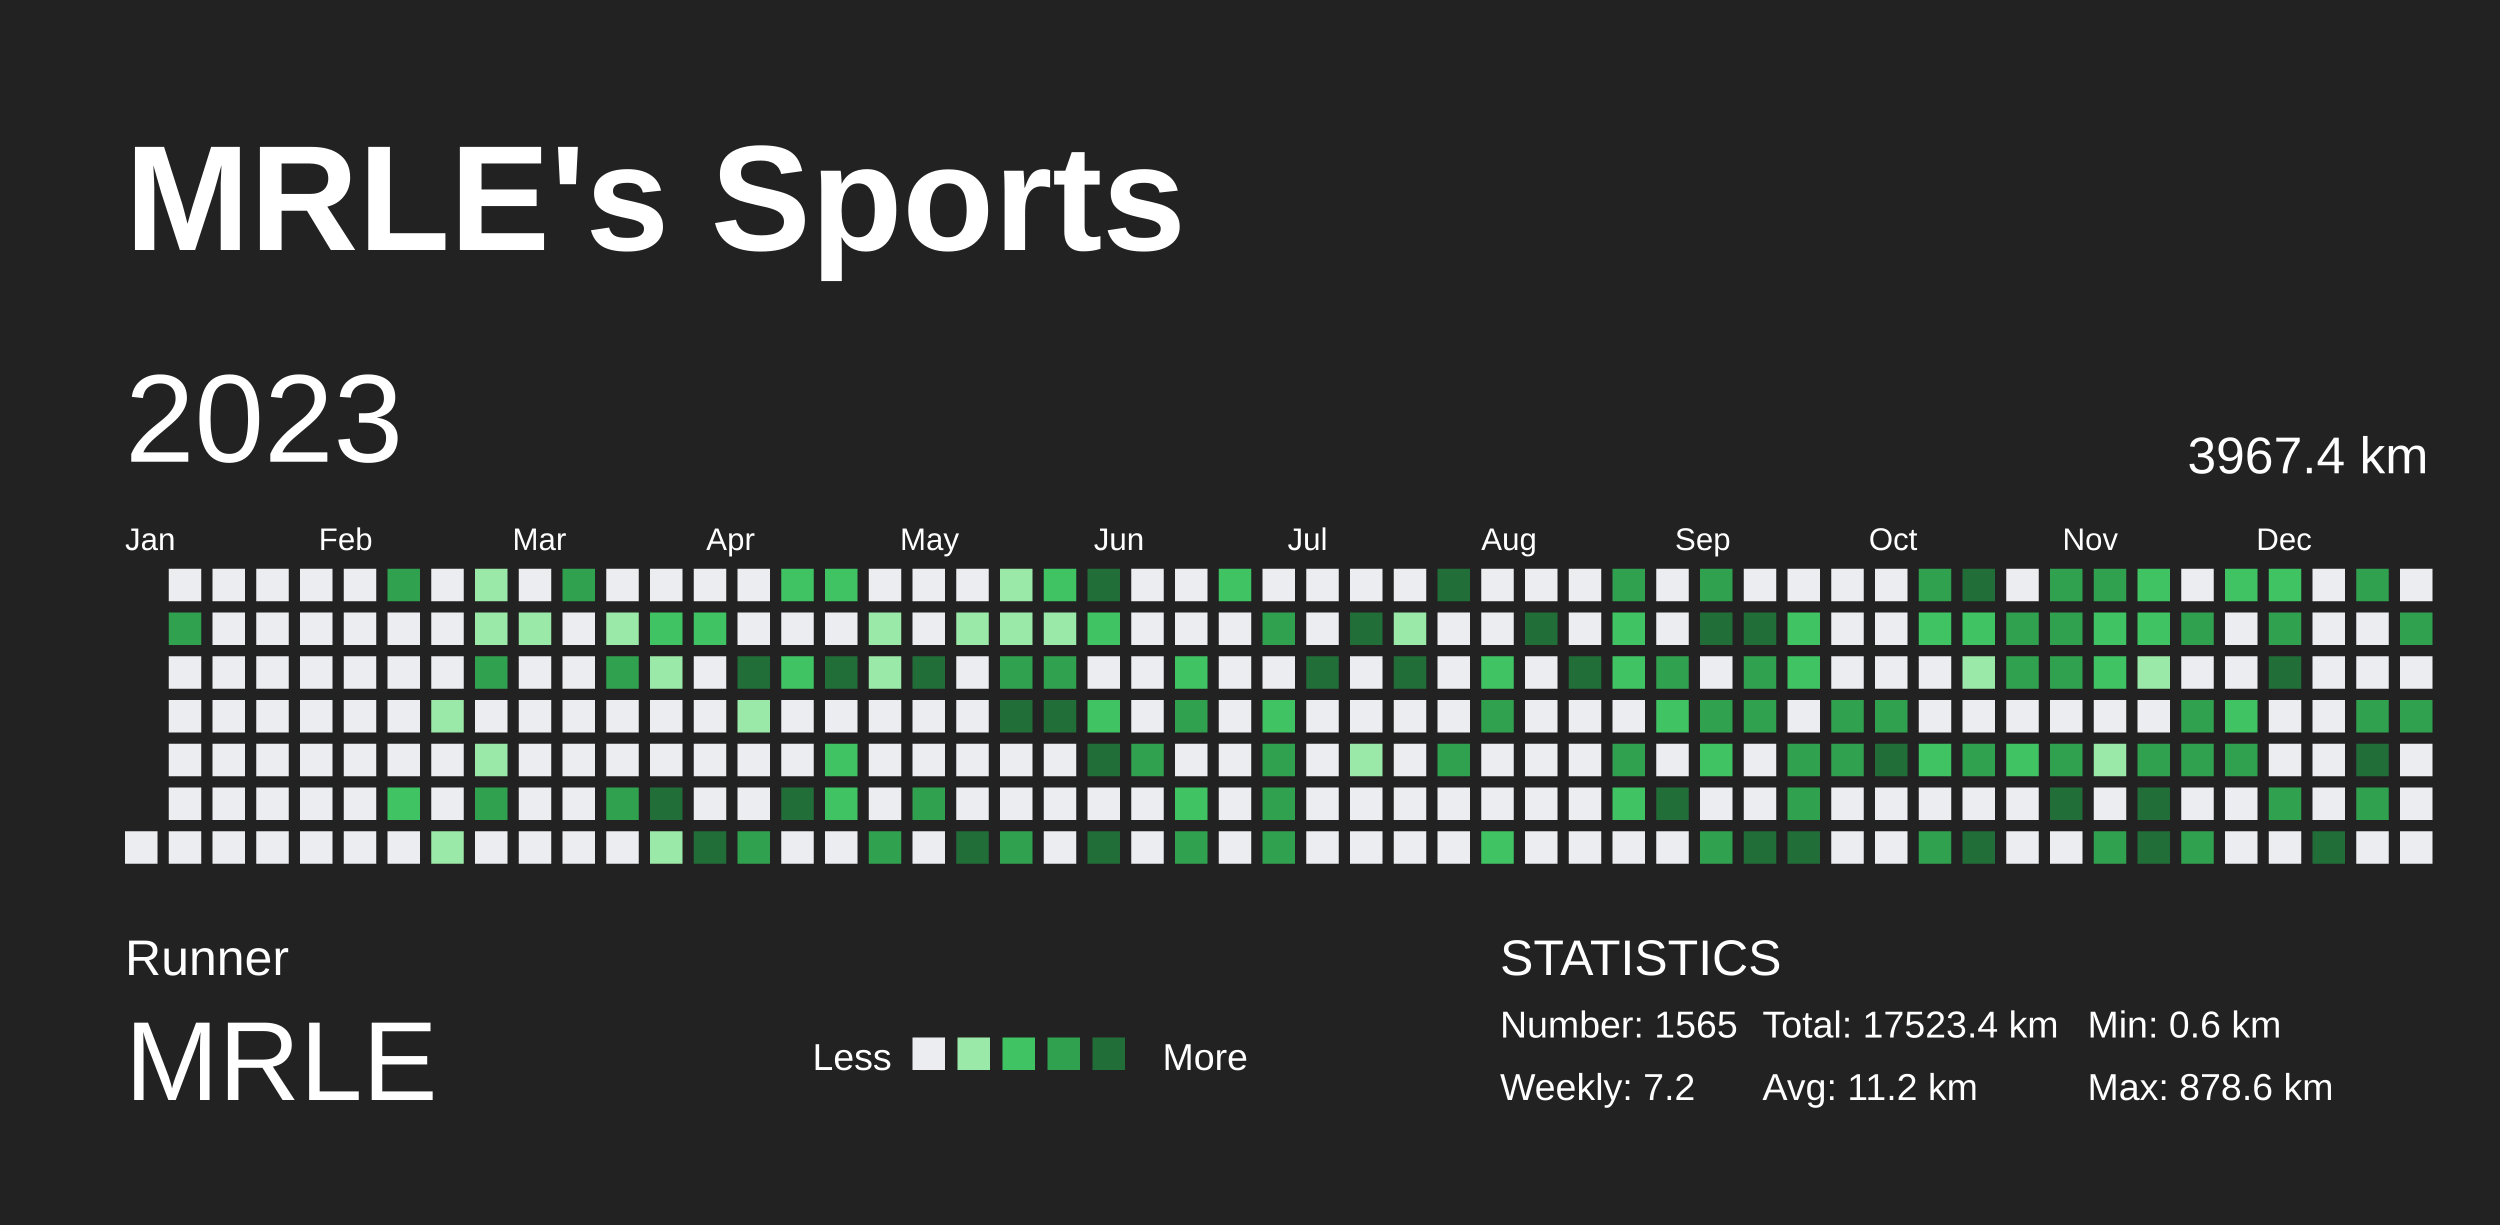
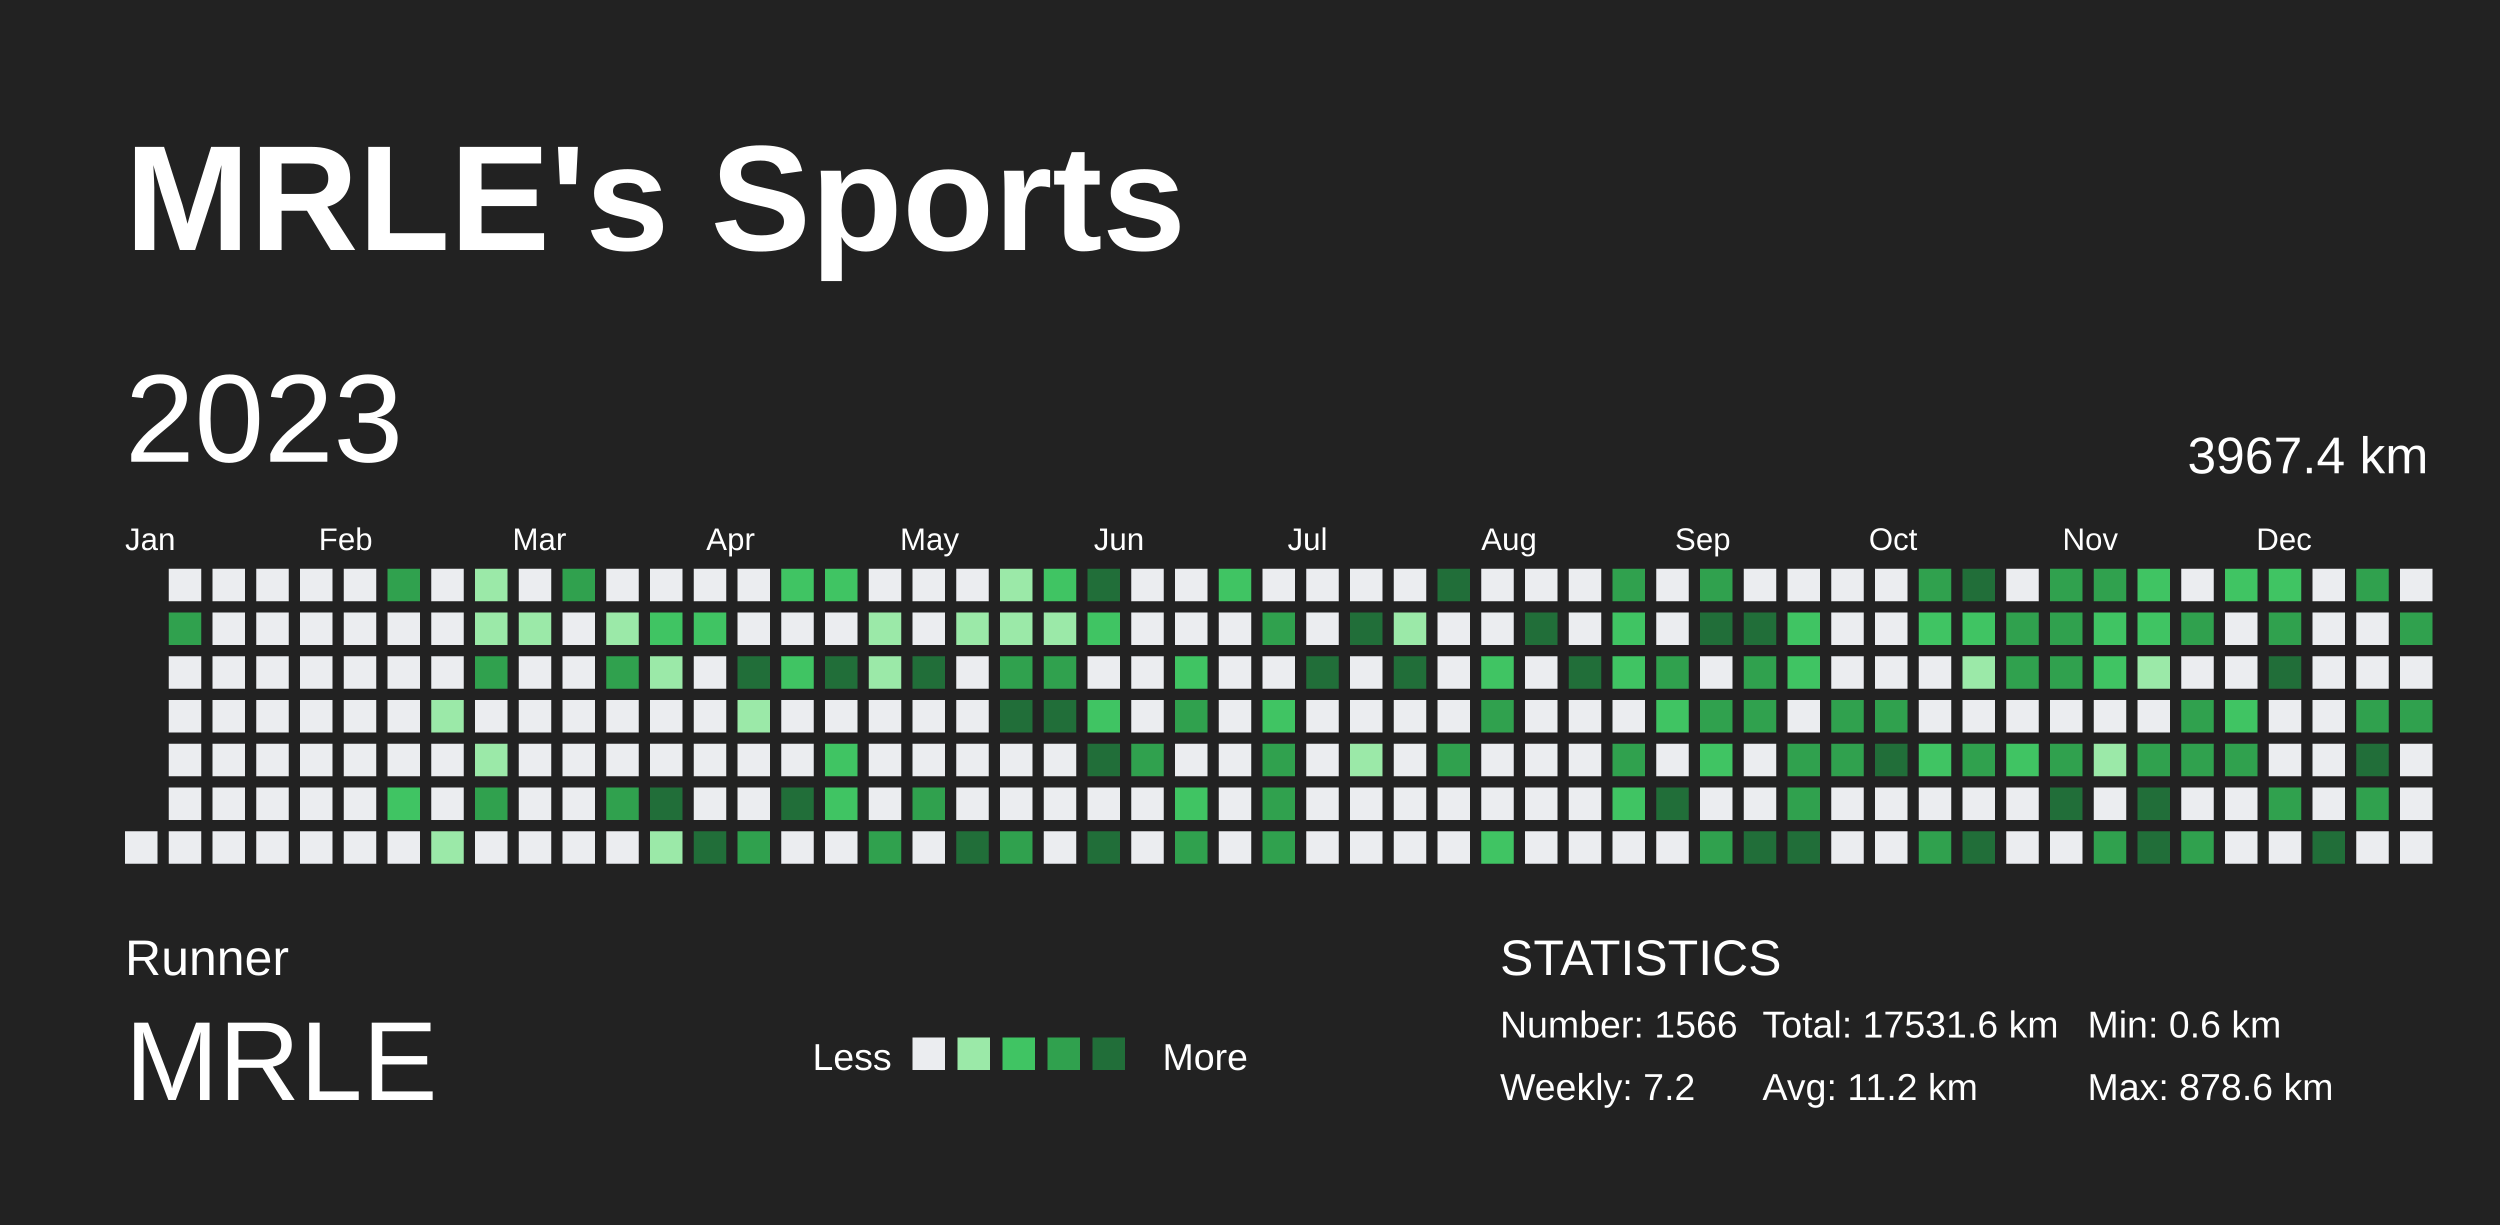
<svg xmlns="http://www.w3.org/2000/svg" baseProfile="full" height="98mm" version="1.1" viewBox="0,0,200,98" width="200mm">
  <defs />
  <rect fill="#222222" height="98" width="200" x="0" y="0" />
  <text fill="#FFFFFF" style="font-size:12px; font-family:Arial; font-weight:bold;" x="10" y="20">MRLE's Sports</text>
  <text fill="#FFFFFF" style="font-size:4px; font-family:Arial" x="10" y="78">Runner</text>
  <text fill="#FFFFFF" style="font-size:9px; font-family:Arial" x="10" y="88">MRLE</text>
  <text fill="#FFFFFF" style="font-size:3px; font-family:Arial" x="65" y="85.6">Less</text>
  <rect fill="#ebedf0" height="2.6" width="2.6" x="73" y="83" />
  <rect fill="#9be9a8" height="2.6" width="2.6" x="76.6" y="83" />
  <rect fill="#40c463" height="2.6" width="2.6" x="80.2" y="83" />
  <rect fill="#30a14e" height="2.6" width="2.6" x="83.8" y="83" />
  <rect fill="#216e39" height="2.6" width="2.6" x="87.4" y="83" />
  <text fill="#FFFFFF" style="font-size:3px; font-family:Arial" x="93" y="85.6">More</text>
  <text fill="#FFFFFF" style="font-size:4px; font-family:Arial" x="120" y="78">STATISTICS</text>
-   <text fill="#FFFFFF" style="font-size:3px; font-family:Arial" x="120" y="83">Number: 1565</text>
+   <text fill="#FFFFFF" style="font-size:3px; font-family:Arial" x="120" y="83">Number: 1566</text>
  <text fill="#FFFFFF" style="font-size:3px; font-family:Arial" x="120" y="88">Weekly: 7.2</text>
-   <text fill="#FFFFFF" style="font-size:3px; font-family:Arial" x="141" y="83">Total: 17523.4 km</text>
+   <text fill="#FFFFFF" style="font-size:3px; font-family:Arial" x="141" y="83">Total: 17531.6 km</text>
  <text fill="#FFFFFF" style="font-size:3px; font-family:Arial" x="141" y="88">Avg: 11.2 km</text>
  <text fill="#FFFFFF" style="font-size:3px; font-family:Arial" x="167" y="83">Min: 0.6 km</text>
  <text fill="#FFFFFF" style="font-size:3px; font-family:Arial" x="167" y="88">Max: 878.6 km</text>
  <text dominant-baseline="hanging" fill="#FFFFFF" style="font-size:10.0px; font-family:Arial;" x="10" y="30">2023</text>
  <text dominant-baseline="hanging" fill="#FFFFFF" style="font-size:4.125px; font-family:Arial;" x="175" y="35">3967.4 km</text>
  <text fill="#FFFFFF" style="font-size:2.5px; font-family:Arial" x="10.0" y="44">Jan</text>
  <text fill="#FFFFFF" style="font-size:2.5px; font-family:Arial" x="25.5" y="44">Feb</text>
  <text fill="#FFFFFF" style="font-size:2.5px; font-family:Arial" x="41.0" y="44">Mar</text>
  <text fill="#FFFFFF" style="font-size:2.5px; font-family:Arial" x="56.5" y="44">Apr</text>
  <text fill="#FFFFFF" style="font-size:2.5px; font-family:Arial" x="72.0" y="44">May</text>
  <text fill="#FFFFFF" style="font-size:2.5px; font-family:Arial" x="87.5" y="44">Jun</text>
  <text fill="#FFFFFF" style="font-size:2.5px; font-family:Arial" x="103.0" y="44">Jul</text>
  <text fill="#FFFFFF" style="font-size:2.5px; font-family:Arial" x="118.5" y="44">Aug</text>
  <text fill="#FFFFFF" style="font-size:2.5px; font-family:Arial" x="134.0" y="44">Sep</text>
  <text fill="#FFFFFF" style="font-size:2.5px; font-family:Arial" x="149.5" y="44">Oct</text>
  <text fill="#FFFFFF" style="font-size:2.5px; font-family:Arial" x="165.0" y="44">Nov</text>
  <text fill="#FFFFFF" style="font-size:2.5px; font-family:Arial" x="180.5" y="44">Dec</text>
  <rect fill="#ebedf0" height="2.6" width="2.6" x="10.0" y="66.5" />
  <rect fill="#ebedf0" height="2.6" width="2.6" x="13.5" y="45.5" />
  <rect fill="#30a14e" height="2.6" width="2.6" x="13.5" y="49.0" />
  <rect fill="#ebedf0" height="2.6" width="2.6" x="13.5" y="52.5" />
  <rect fill="#ebedf0" height="2.6" width="2.6" x="13.5" y="56.0" />
  <rect fill="#ebedf0" height="2.6" width="2.6" x="13.5" y="59.5" />
  <rect fill="#ebedf0" height="2.6" width="2.6" x="13.5" y="63.0" />
  <rect fill="#ebedf0" height="2.6" width="2.6" x="13.5" y="66.5" />
  <rect fill="#ebedf0" height="2.6" width="2.6" x="17.0" y="45.5" />
  <rect fill="#ebedf0" height="2.6" width="2.6" x="17.0" y="49.0" />
  <rect fill="#ebedf0" height="2.6" width="2.6" x="17.0" y="52.5" />
  <rect fill="#ebedf0" height="2.6" width="2.6" x="17.0" y="56.0" />
  <rect fill="#ebedf0" height="2.6" width="2.6" x="17.0" y="59.5" />
  <rect fill="#ebedf0" height="2.6" width="2.6" x="17.0" y="63.0" />
  <rect fill="#ebedf0" height="2.6" width="2.6" x="17.0" y="66.5" />
  <rect fill="#ebedf0" height="2.6" width="2.6" x="20.5" y="45.5" />
  <rect fill="#ebedf0" height="2.6" width="2.6" x="20.5" y="49.0" />
  <rect fill="#ebedf0" height="2.6" width="2.6" x="20.5" y="52.5" />
  <rect fill="#ebedf0" height="2.6" width="2.6" x="20.5" y="56.0" />
  <rect fill="#ebedf0" height="2.6" width="2.6" x="20.5" y="59.5" />
  <rect fill="#ebedf0" height="2.6" width="2.6" x="20.5" y="63.0" />
  <rect fill="#ebedf0" height="2.6" width="2.6" x="20.5" y="66.5" />
  <rect fill="#ebedf0" height="2.6" width="2.6" x="24.0" y="45.5" />
  <rect fill="#ebedf0" height="2.6" width="2.6" x="24.0" y="49.0" />
  <rect fill="#ebedf0" height="2.6" width="2.6" x="24.0" y="52.5" />
  <rect fill="#ebedf0" height="2.6" width="2.6" x="24.0" y="56.0" />
  <rect fill="#ebedf0" height="2.6" width="2.6" x="24.0" y="59.5" />
  <rect fill="#ebedf0" height="2.6" width="2.6" x="24.0" y="63.0" />
  <rect fill="#ebedf0" height="2.6" width="2.6" x="24.0" y="66.5" />
  <rect fill="#ebedf0" height="2.6" width="2.6" x="27.5" y="45.5" />
  <rect fill="#ebedf0" height="2.6" width="2.6" x="27.5" y="49.0" />
  <rect fill="#ebedf0" height="2.6" width="2.6" x="27.5" y="52.5" />
  <rect fill="#ebedf0" height="2.6" width="2.6" x="27.5" y="56.0" />
  <rect fill="#ebedf0" height="2.6" width="2.6" x="27.5" y="59.5" />
  <rect fill="#ebedf0" height="2.6" width="2.6" x="27.5" y="63.0" />
  <rect fill="#ebedf0" height="2.6" width="2.6" x="27.5" y="66.5" />
  <rect fill="#30a14e" height="2.6" width="2.6" x="31.0" y="45.5" />
  <rect fill="#ebedf0" height="2.6" width="2.6" x="31.0" y="49.0" />
  <rect fill="#ebedf0" height="2.6" width="2.6" x="31.0" y="52.5" />
  <rect fill="#ebedf0" height="2.6" width="2.6" x="31.0" y="56.0" />
  <rect fill="#ebedf0" height="2.6" width="2.6" x="31.0" y="59.5" />
  <rect fill="#40c463" height="2.6" width="2.6" x="31.0" y="63.0" />
  <rect fill="#ebedf0" height="2.6" width="2.6" x="31.0" y="66.5" />
  <rect fill="#ebedf0" height="2.6" width="2.6" x="34.5" y="45.5" />
  <rect fill="#ebedf0" height="2.6" width="2.6" x="34.5" y="49.0" />
  <rect fill="#ebedf0" height="2.6" width="2.6" x="34.5" y="52.5" />
  <rect fill="#9be9a8" height="2.6" width="2.6" x="34.5" y="56.0" />
  <rect fill="#ebedf0" height="2.6" width="2.6" x="34.5" y="59.5" />
  <rect fill="#ebedf0" height="2.6" width="2.6" x="34.5" y="63.0" />
  <rect fill="#9be9a8" height="2.6" width="2.6" x="34.5" y="66.5" />
  <rect fill="#9be9a8" height="2.6" width="2.6" x="38.0" y="45.5" />
  <rect fill="#9be9a8" height="2.6" width="2.6" x="38.0" y="49.0" />
  <rect fill="#30a14e" height="2.6" width="2.6" x="38.0" y="52.5" />
  <rect fill="#ebedf0" height="2.6" width="2.6" x="38.0" y="56.0" />
  <rect fill="#9be9a8" height="2.6" width="2.6" x="38.0" y="59.5" />
  <rect fill="#30a14e" height="2.6" width="2.6" x="38.0" y="63.0" />
  <rect fill="#ebedf0" height="2.6" width="2.6" x="38.0" y="66.5" />
  <rect fill="#ebedf0" height="2.6" width="2.6" x="41.5" y="45.5" />
  <rect fill="#9be9a8" height="2.6" width="2.6" x="41.5" y="49.0" />
  <rect fill="#ebedf0" height="2.6" width="2.6" x="41.5" y="52.5" />
  <rect fill="#ebedf0" height="2.6" width="2.6" x="41.5" y="56.0" />
  <rect fill="#ebedf0" height="2.6" width="2.6" x="41.5" y="59.5" />
  <rect fill="#ebedf0" height="2.6" width="2.6" x="41.5" y="63.0" />
  <rect fill="#ebedf0" height="2.6" width="2.6" x="41.5" y="66.5" />
  <rect fill="#30a14e" height="2.6" width="2.6" x="45.0" y="45.5" />
  <rect fill="#ebedf0" height="2.6" width="2.6" x="45.0" y="49.0" />
  <rect fill="#ebedf0" height="2.6" width="2.6" x="45.0" y="52.5" />
  <rect fill="#ebedf0" height="2.6" width="2.6" x="45.0" y="56.0" />
  <rect fill="#ebedf0" height="2.6" width="2.6" x="45.0" y="59.5" />
  <rect fill="#ebedf0" height="2.6" width="2.6" x="45.0" y="63.0" />
  <rect fill="#ebedf0" height="2.6" width="2.6" x="45.0" y="66.5" />
  <rect fill="#ebedf0" height="2.6" width="2.6" x="48.5" y="45.5" />
  <rect fill="#9be9a8" height="2.6" width="2.6" x="48.5" y="49.0" />
  <rect fill="#30a14e" height="2.6" width="2.6" x="48.5" y="52.5" />
  <rect fill="#ebedf0" height="2.6" width="2.6" x="48.5" y="56.0" />
  <rect fill="#ebedf0" height="2.6" width="2.6" x="48.5" y="59.5" />
  <rect fill="#30a14e" height="2.6" width="2.6" x="48.5" y="63.0" />
  <rect fill="#ebedf0" height="2.6" width="2.6" x="48.5" y="66.5" />
  <rect fill="#ebedf0" height="2.6" width="2.6" x="52.0" y="45.5" />
  <rect fill="#40c463" height="2.6" width="2.6" x="52.0" y="49.0" />
  <rect fill="#9be9a8" height="2.6" width="2.6" x="52.0" y="52.5" />
  <rect fill="#ebedf0" height="2.6" width="2.6" x="52.0" y="56.0" />
  <rect fill="#ebedf0" height="2.6" width="2.6" x="52.0" y="59.5" />
  <rect fill="#216e39" height="2.6" width="2.6" x="52.0" y="63.0" />
  <rect fill="#9be9a8" height="2.6" width="2.6" x="52.0" y="66.5" />
  <rect fill="#ebedf0" height="2.6" width="2.6" x="55.5" y="45.5" />
  <rect fill="#40c463" height="2.6" width="2.6" x="55.5" y="49.0" />
  <rect fill="#ebedf0" height="2.6" width="2.6" x="55.5" y="52.5" />
  <rect fill="#ebedf0" height="2.6" width="2.6" x="55.5" y="56.0" />
  <rect fill="#ebedf0" height="2.6" width="2.6" x="55.5" y="59.5" />
  <rect fill="#ebedf0" height="2.6" width="2.6" x="55.5" y="63.0" />
  <rect fill="#216e39" height="2.6" width="2.6" x="55.5" y="66.5" />
  <rect fill="#ebedf0" height="2.6" width="2.6" x="59.0" y="45.5" />
  <rect fill="#ebedf0" height="2.6" width="2.6" x="59.0" y="49.0" />
  <rect fill="#216e39" height="2.6" width="2.6" x="59.0" y="52.5" />
  <rect fill="#9be9a8" height="2.6" width="2.6" x="59.0" y="56.0" />
  <rect fill="#ebedf0" height="2.6" width="2.6" x="59.0" y="59.5" />
  <rect fill="#ebedf0" height="2.6" width="2.6" x="59.0" y="63.0" />
  <rect fill="#30a14e" height="2.6" width="2.6" x="59.0" y="66.5" />
  <rect fill="#40c463" height="2.6" width="2.6" x="62.5" y="45.5" />
  <rect fill="#ebedf0" height="2.6" width="2.6" x="62.5" y="49.0" />
  <rect fill="#40c463" height="2.6" width="2.6" x="62.5" y="52.5" />
  <rect fill="#ebedf0" height="2.6" width="2.6" x="62.5" y="56.0" />
  <rect fill="#ebedf0" height="2.6" width="2.6" x="62.5" y="59.5" />
  <rect fill="#216e39" height="2.6" width="2.6" x="62.5" y="63.0" />
  <rect fill="#ebedf0" height="2.6" width="2.6" x="62.5" y="66.5" />
  <rect fill="#40c463" height="2.6" width="2.6" x="66.0" y="45.5" />
  <rect fill="#ebedf0" height="2.6" width="2.6" x="66.0" y="49.0" />
  <rect fill="#216e39" height="2.6" width="2.6" x="66.0" y="52.5" />
  <rect fill="#ebedf0" height="2.6" width="2.6" x="66.0" y="56.0" />
  <rect fill="#40c463" height="2.6" width="2.6" x="66.0" y="59.5" />
  <rect fill="#40c463" height="2.6" width="2.6" x="66.0" y="63.0" />
  <rect fill="#ebedf0" height="2.6" width="2.6" x="66.0" y="66.5" />
  <rect fill="#ebedf0" height="2.6" width="2.6" x="69.5" y="45.5" />
  <rect fill="#9be9a8" height="2.6" width="2.6" x="69.5" y="49.0" />
  <rect fill="#9be9a8" height="2.6" width="2.6" x="69.5" y="52.5" />
  <rect fill="#ebedf0" height="2.6" width="2.6" x="69.5" y="56.0" />
  <rect fill="#ebedf0" height="2.6" width="2.6" x="69.5" y="59.5" />
  <rect fill="#ebedf0" height="2.6" width="2.6" x="69.5" y="63.0" />
  <rect fill="#30a14e" height="2.6" width="2.6" x="69.5" y="66.5" />
  <rect fill="#ebedf0" height="2.6" width="2.6" x="73.0" y="45.5" />
  <rect fill="#ebedf0" height="2.6" width="2.6" x="73.0" y="49.0" />
  <rect fill="#216e39" height="2.6" width="2.6" x="73.0" y="52.5" />
  <rect fill="#ebedf0" height="2.6" width="2.6" x="73.0" y="56.0" />
  <rect fill="#ebedf0" height="2.6" width="2.6" x="73.0" y="59.5" />
  <rect fill="#30a14e" height="2.6" width="2.6" x="73.0" y="63.0" />
  <rect fill="#ebedf0" height="2.6" width="2.6" x="73.0" y="66.5" />
  <rect fill="#ebedf0" height="2.6" width="2.6" x="76.5" y="45.5" />
  <rect fill="#9be9a8" height="2.6" width="2.6" x="76.5" y="49.0" />
  <rect fill="#ebedf0" height="2.6" width="2.6" x="76.5" y="52.5" />
  <rect fill="#ebedf0" height="2.6" width="2.6" x="76.5" y="56.0" />
  <rect fill="#ebedf0" height="2.6" width="2.6" x="76.5" y="59.5" />
  <rect fill="#ebedf0" height="2.6" width="2.6" x="76.5" y="63.0" />
  <rect fill="#216e39" height="2.6" width="2.6" x="76.5" y="66.5" />
  <rect fill="#9be9a8" height="2.6" width="2.6" x="80.0" y="45.5" />
  <rect fill="#9be9a8" height="2.6" width="2.6" x="80.0" y="49.0" />
  <rect fill="#30a14e" height="2.6" width="2.6" x="80.0" y="52.5" />
  <rect fill="#216e39" height="2.6" width="2.6" x="80.0" y="56.0" />
  <rect fill="#ebedf0" height="2.6" width="2.6" x="80.0" y="59.5" />
  <rect fill="#ebedf0" height="2.6" width="2.6" x="80.0" y="63.0" />
  <rect fill="#30a14e" height="2.6" width="2.6" x="80.0" y="66.5" />
  <rect fill="#40c463" height="2.6" width="2.6" x="83.5" y="45.5" />
  <rect fill="#9be9a8" height="2.6" width="2.6" x="83.5" y="49.0" />
  <rect fill="#30a14e" height="2.6" width="2.6" x="83.5" y="52.5" />
  <rect fill="#216e39" height="2.6" width="2.6" x="83.5" y="56.0" />
  <rect fill="#ebedf0" height="2.6" width="2.6" x="83.5" y="59.5" />
  <rect fill="#ebedf0" height="2.6" width="2.6" x="83.5" y="63.0" />
  <rect fill="#ebedf0" height="2.6" width="2.6" x="83.5" y="66.5" />
  <rect fill="#216e39" height="2.6" width="2.6" x="87.0" y="45.5" />
  <rect fill="#40c463" height="2.6" width="2.6" x="87.0" y="49.0" />
  <rect fill="#ebedf0" height="2.6" width="2.6" x="87.0" y="52.5" />
  <rect fill="#40c463" height="2.6" width="2.6" x="87.0" y="56.0" />
  <rect fill="#216e39" height="2.6" width="2.6" x="87.0" y="59.5" />
  <rect fill="#ebedf0" height="2.6" width="2.6" x="87.0" y="63.0" />
  <rect fill="#216e39" height="2.6" width="2.6" x="87.0" y="66.5" />
  <rect fill="#ebedf0" height="2.6" width="2.6" x="90.5" y="45.5" />
  <rect fill="#ebedf0" height="2.6" width="2.6" x="90.5" y="49.0" />
  <rect fill="#ebedf0" height="2.6" width="2.6" x="90.5" y="52.5" />
  <rect fill="#ebedf0" height="2.6" width="2.6" x="90.5" y="56.0" />
  <rect fill="#30a14e" height="2.6" width="2.6" x="90.5" y="59.5" />
  <rect fill="#ebedf0" height="2.6" width="2.6" x="90.5" y="63.0" />
  <rect fill="#ebedf0" height="2.6" width="2.6" x="90.5" y="66.5" />
  <rect fill="#ebedf0" height="2.6" width="2.6" x="94.0" y="45.5" />
  <rect fill="#ebedf0" height="2.6" width="2.6" x="94.0" y="49.0" />
  <rect fill="#40c463" height="2.6" width="2.6" x="94.0" y="52.5" />
  <rect fill="#30a14e" height="2.6" width="2.6" x="94.0" y="56.0" />
  <rect fill="#ebedf0" height="2.6" width="2.6" x="94.0" y="59.5" />
  <rect fill="#40c463" height="2.6" width="2.6" x="94.0" y="63.0" />
  <rect fill="#30a14e" height="2.6" width="2.6" x="94.0" y="66.5" />
  <rect fill="#40c463" height="2.6" width="2.6" x="97.5" y="45.5" />
  <rect fill="#ebedf0" height="2.6" width="2.6" x="97.5" y="49.0" />
  <rect fill="#ebedf0" height="2.6" width="2.6" x="97.5" y="52.5" />
  <rect fill="#ebedf0" height="2.6" width="2.6" x="97.5" y="56.0" />
  <rect fill="#ebedf0" height="2.6" width="2.6" x="97.5" y="59.5" />
  <rect fill="#ebedf0" height="2.6" width="2.6" x="97.5" y="63.0" />
  <rect fill="#ebedf0" height="2.6" width="2.6" x="97.5" y="66.5" />
  <rect fill="#ebedf0" height="2.6" width="2.6" x="101.0" y="45.5" />
  <rect fill="#30a14e" height="2.6" width="2.6" x="101.0" y="49.0" />
  <rect fill="#ebedf0" height="2.6" width="2.6" x="101.0" y="52.5" />
  <rect fill="#40c463" height="2.6" width="2.6" x="101.0" y="56.0" />
  <rect fill="#30a14e" height="2.6" width="2.6" x="101.0" y="59.5" />
  <rect fill="#30a14e" height="2.6" width="2.6" x="101.0" y="63.0" />
  <rect fill="#30a14e" height="2.6" width="2.6" x="101.0" y="66.5" />
  <rect fill="#ebedf0" height="2.6" width="2.6" x="104.5" y="45.5" />
  <rect fill="#ebedf0" height="2.6" width="2.6" x="104.5" y="49.0" />
  <rect fill="#216e39" height="2.6" width="2.6" x="104.5" y="52.5" />
  <rect fill="#ebedf0" height="2.6" width="2.6" x="104.5" y="56.0" />
  <rect fill="#ebedf0" height="2.6" width="2.6" x="104.5" y="59.5" />
  <rect fill="#ebedf0" height="2.6" width="2.6" x="104.5" y="63.0" />
  <rect fill="#ebedf0" height="2.6" width="2.6" x="104.5" y="66.5" />
  <rect fill="#ebedf0" height="2.6" width="2.6" x="108.0" y="45.5" />
  <rect fill="#216e39" height="2.6" width="2.6" x="108.0" y="49.0" />
  <rect fill="#ebedf0" height="2.6" width="2.6" x="108.0" y="52.5" />
  <rect fill="#ebedf0" height="2.6" width="2.6" x="108.0" y="56.0" />
  <rect fill="#9be9a8" height="2.6" width="2.6" x="108.0" y="59.5" />
  <rect fill="#ebedf0" height="2.6" width="2.6" x="108.0" y="63.0" />
  <rect fill="#ebedf0" height="2.6" width="2.6" x="108.0" y="66.5" />
  <rect fill="#ebedf0" height="2.6" width="2.6" x="111.5" y="45.5" />
  <rect fill="#9be9a8" height="2.6" width="2.6" x="111.5" y="49.0" />
  <rect fill="#216e39" height="2.6" width="2.6" x="111.5" y="52.5" />
  <rect fill="#ebedf0" height="2.6" width="2.6" x="111.5" y="56.0" />
  <rect fill="#ebedf0" height="2.6" width="2.6" x="111.5" y="59.5" />
  <rect fill="#ebedf0" height="2.6" width="2.6" x="111.5" y="63.0" />
  <rect fill="#ebedf0" height="2.6" width="2.6" x="111.5" y="66.5" />
  <rect fill="#216e39" height="2.6" width="2.6" x="115.0" y="45.5" />
  <rect fill="#ebedf0" height="2.6" width="2.6" x="115.0" y="49.0" />
  <rect fill="#ebedf0" height="2.6" width="2.6" x="115.0" y="52.5" />
  <rect fill="#ebedf0" height="2.6" width="2.6" x="115.0" y="56.0" />
  <rect fill="#30a14e" height="2.6" width="2.6" x="115.0" y="59.5" />
  <rect fill="#ebedf0" height="2.6" width="2.6" x="115.0" y="63.0" />
  <rect fill="#ebedf0" height="2.6" width="2.6" x="115.0" y="66.5" />
  <rect fill="#ebedf0" height="2.6" width="2.6" x="118.5" y="45.5" />
  <rect fill="#ebedf0" height="2.6" width="2.6" x="118.5" y="49.0" />
  <rect fill="#40c463" height="2.6" width="2.6" x="118.5" y="52.5" />
  <rect fill="#30a14e" height="2.6" width="2.6" x="118.5" y="56.0" />
  <rect fill="#ebedf0" height="2.6" width="2.6" x="118.5" y="59.5" />
  <rect fill="#ebedf0" height="2.6" width="2.6" x="118.5" y="63.0" />
  <rect fill="#40c463" height="2.6" width="2.6" x="118.5" y="66.5" />
  <rect fill="#ebedf0" height="2.6" width="2.6" x="122.0" y="45.5" />
  <rect fill="#216e39" height="2.6" width="2.6" x="122.0" y="49.0" />
  <rect fill="#ebedf0" height="2.6" width="2.6" x="122.0" y="52.5" />
  <rect fill="#ebedf0" height="2.6" width="2.6" x="122.0" y="56.0" />
  <rect fill="#ebedf0" height="2.6" width="2.6" x="122.0" y="59.5" />
  <rect fill="#ebedf0" height="2.6" width="2.6" x="122.0" y="63.0" />
  <rect fill="#ebedf0" height="2.6" width="2.6" x="122.0" y="66.5" />
  <rect fill="#ebedf0" height="2.6" width="2.6" x="125.5" y="45.5" />
  <rect fill="#ebedf0" height="2.6" width="2.6" x="125.5" y="49.0" />
  <rect fill="#216e39" height="2.6" width="2.6" x="125.5" y="52.5" />
  <rect fill="#ebedf0" height="2.6" width="2.6" x="125.5" y="56.0" />
  <rect fill="#ebedf0" height="2.6" width="2.6" x="125.5" y="59.5" />
  <rect fill="#ebedf0" height="2.6" width="2.6" x="125.5" y="63.0" />
  <rect fill="#ebedf0" height="2.6" width="2.6" x="125.5" y="66.5" />
  <rect fill="#30a14e" height="2.6" width="2.6" x="129.0" y="45.5" />
  <rect fill="#40c463" height="2.6" width="2.6" x="129.0" y="49.0" />
  <rect fill="#40c463" height="2.6" width="2.6" x="129.0" y="52.5" />
  <rect fill="#ebedf0" height="2.6" width="2.6" x="129.0" y="56.0" />
  <rect fill="#30a14e" height="2.6" width="2.6" x="129.0" y="59.5" />
  <rect fill="#40c463" height="2.6" width="2.6" x="129.0" y="63.0" />
  <rect fill="#ebedf0" height="2.6" width="2.6" x="129.0" y="66.5" />
  <rect fill="#ebedf0" height="2.6" width="2.6" x="132.5" y="45.5" />
  <rect fill="#ebedf0" height="2.6" width="2.6" x="132.5" y="49.0" />
  <rect fill="#30a14e" height="2.6" width="2.6" x="132.5" y="52.5" />
  <rect fill="#40c463" height="2.6" width="2.6" x="132.5" y="56.0" />
  <rect fill="#ebedf0" height="2.6" width="2.6" x="132.5" y="59.5" />
  <rect fill="#216e39" height="2.6" width="2.6" x="132.5" y="63.0" />
  <rect fill="#ebedf0" height="2.6" width="2.6" x="132.5" y="66.5" />
  <rect fill="#30a14e" height="2.6" width="2.6" x="136.0" y="45.5" />
  <rect fill="#216e39" height="2.6" width="2.6" x="136.0" y="49.0" />
  <rect fill="#ebedf0" height="2.6" width="2.6" x="136.0" y="52.5" />
  <rect fill="#30a14e" height="2.6" width="2.6" x="136.0" y="56.0" />
  <rect fill="#40c463" height="2.6" width="2.6" x="136.0" y="59.5" />
  <rect fill="#ebedf0" height="2.6" width="2.6" x="136.0" y="63.0" />
  <rect fill="#30a14e" height="2.6" width="2.6" x="136.0" y="66.5" />
  <rect fill="#ebedf0" height="2.6" width="2.6" x="139.5" y="45.5" />
  <rect fill="#216e39" height="2.6" width="2.6" x="139.5" y="49.0" />
  <rect fill="#30a14e" height="2.6" width="2.6" x="139.5" y="52.5" />
  <rect fill="#30a14e" height="2.6" width="2.6" x="139.5" y="56.0" />
  <rect fill="#ebedf0" height="2.6" width="2.6" x="139.5" y="59.5" />
  <rect fill="#ebedf0" height="2.6" width="2.6" x="139.5" y="63.0" />
  <rect fill="#216e39" height="2.6" width="2.6" x="139.5" y="66.5" />
  <rect fill="#ebedf0" height="2.6" width="2.6" x="143.0" y="45.5" />
  <rect fill="#40c463" height="2.6" width="2.6" x="143.0" y="49.0" />
  <rect fill="#40c463" height="2.6" width="2.6" x="143.0" y="52.5" />
  <rect fill="#ebedf0" height="2.6" width="2.6" x="143.0" y="56.0" />
  <rect fill="#30a14e" height="2.6" width="2.6" x="143.0" y="59.5" />
  <rect fill="#30a14e" height="2.6" width="2.6" x="143.0" y="63.0" />
  <rect fill="#216e39" height="2.6" width="2.6" x="143.0" y="66.5" />
  <rect fill="#ebedf0" height="2.6" width="2.6" x="146.5" y="45.5" />
  <rect fill="#ebedf0" height="2.6" width="2.6" x="146.5" y="49.0" />
  <rect fill="#ebedf0" height="2.6" width="2.6" x="146.5" y="52.5" />
  <rect fill="#30a14e" height="2.6" width="2.6" x="146.5" y="56.0" />
  <rect fill="#30a14e" height="2.6" width="2.6" x="146.5" y="59.5" />
  <rect fill="#ebedf0" height="2.6" width="2.6" x="146.5" y="63.0" />
  <rect fill="#ebedf0" height="2.6" width="2.6" x="146.5" y="66.5" />
  <rect fill="#ebedf0" height="2.6" width="2.6" x="150.0" y="45.5" />
  <rect fill="#ebedf0" height="2.6" width="2.6" x="150.0" y="49.0" />
  <rect fill="#ebedf0" height="2.6" width="2.6" x="150.0" y="52.5" />
  <rect fill="#30a14e" height="2.6" width="2.6" x="150.0" y="56.0" />
  <rect fill="#216e39" height="2.6" width="2.6" x="150.0" y="59.5" />
  <rect fill="#ebedf0" height="2.6" width="2.6" x="150.0" y="63.0" />
  <rect fill="#ebedf0" height="2.6" width="2.6" x="150.0" y="66.5" />
  <rect fill="#30a14e" height="2.6" width="2.6" x="153.5" y="45.5" />
  <rect fill="#40c463" height="2.6" width="2.6" x="153.5" y="49.0" />
  <rect fill="#ebedf0" height="2.6" width="2.6" x="153.5" y="52.5" />
  <rect fill="#ebedf0" height="2.6" width="2.6" x="153.5" y="56.0" />
  <rect fill="#40c463" height="2.6" width="2.6" x="153.5" y="59.5" />
  <rect fill="#ebedf0" height="2.6" width="2.6" x="153.5" y="63.0" />
  <rect fill="#30a14e" height="2.6" width="2.6" x="153.5" y="66.5" />
  <rect fill="#216e39" height="2.6" width="2.6" x="157.0" y="45.5" />
  <rect fill="#40c463" height="2.6" width="2.6" x="157.0" y="49.0" />
  <rect fill="#9be9a8" height="2.6" width="2.6" x="157.0" y="52.5" />
  <rect fill="#ebedf0" height="2.6" width="2.6" x="157.0" y="56.0" />
  <rect fill="#30a14e" height="2.6" width="2.6" x="157.0" y="59.5" />
  <rect fill="#ebedf0" height="2.6" width="2.6" x="157.0" y="63.0" />
  <rect fill="#216e39" height="2.6" width="2.6" x="157.0" y="66.5" />
  <rect fill="#ebedf0" height="2.6" width="2.6" x="160.5" y="45.5" />
  <rect fill="#30a14e" height="2.6" width="2.6" x="160.5" y="49.0" />
  <rect fill="#30a14e" height="2.6" width="2.6" x="160.5" y="52.5" />
  <rect fill="#ebedf0" height="2.6" width="2.6" x="160.5" y="56.0" />
  <rect fill="#40c463" height="2.6" width="2.6" x="160.5" y="59.5" />
  <rect fill="#ebedf0" height="2.6" width="2.6" x="160.5" y="63.0" />
  <rect fill="#ebedf0" height="2.6" width="2.6" x="160.5" y="66.5" />
  <rect fill="#30a14e" height="2.6" width="2.6" x="164.0" y="45.5" />
  <rect fill="#30a14e" height="2.6" width="2.6" x="164.0" y="49.0" />
  <rect fill="#30a14e" height="2.6" width="2.6" x="164.0" y="52.5" />
  <rect fill="#ebedf0" height="2.6" width="2.6" x="164.0" y="56.0" />
  <rect fill="#30a14e" height="2.6" width="2.6" x="164.0" y="59.5" />
  <rect fill="#216e39" height="2.6" width="2.6" x="164.0" y="63.0" />
  <rect fill="#ebedf0" height="2.6" width="2.6" x="164.0" y="66.5" />
  <rect fill="#30a14e" height="2.6" width="2.6" x="167.5" y="45.5" />
  <rect fill="#40c463" height="2.6" width="2.6" x="167.5" y="49.0" />
  <rect fill="#40c463" height="2.6" width="2.6" x="167.5" y="52.5" />
  <rect fill="#ebedf0" height="2.6" width="2.6" x="167.5" y="56.0" />
  <rect fill="#9be9a8" height="2.6" width="2.6" x="167.5" y="59.5" />
  <rect fill="#ebedf0" height="2.6" width="2.6" x="167.5" y="63.0" />
  <rect fill="#30a14e" height="2.6" width="2.6" x="167.5" y="66.5" />
  <rect fill="#40c463" height="2.6" width="2.6" x="171.0" y="45.5" />
  <rect fill="#40c463" height="2.6" width="2.6" x="171.0" y="49.0" />
  <rect fill="#9be9a8" height="2.6" width="2.6" x="171.0" y="52.5" />
  <rect fill="#ebedf0" height="2.6" width="2.6" x="171.0" y="56.0" />
  <rect fill="#30a14e" height="2.6" width="2.6" x="171.0" y="59.5" />
  <rect fill="#216e39" height="2.6" width="2.6" x="171.0" y="63.0" />
  <rect fill="#216e39" height="2.6" width="2.6" x="171.0" y="66.5" />
  <rect fill="#ebedf0" height="2.6" width="2.6" x="174.5" y="45.5" />
  <rect fill="#30a14e" height="2.6" width="2.6" x="174.5" y="49.0" />
  <rect fill="#ebedf0" height="2.6" width="2.6" x="174.5" y="52.5" />
  <rect fill="#30a14e" height="2.6" width="2.6" x="174.5" y="56.0" />
  <rect fill="#30a14e" height="2.6" width="2.6" x="174.5" y="59.5" />
  <rect fill="#ebedf0" height="2.6" width="2.6" x="174.5" y="63.0" />
  <rect fill="#30a14e" height="2.6" width="2.6" x="174.5" y="66.5" />
  <rect fill="#40c463" height="2.6" width="2.6" x="178.0" y="45.5" />
  <rect fill="#ebedf0" height="2.6" width="2.6" x="178.0" y="49.0" />
  <rect fill="#ebedf0" height="2.6" width="2.6" x="178.0" y="52.5" />
  <rect fill="#40c463" height="2.6" width="2.6" x="178.0" y="56.0" />
  <rect fill="#30a14e" height="2.6" width="2.6" x="178.0" y="59.5" />
  <rect fill="#ebedf0" height="2.6" width="2.6" x="178.0" y="63.0" />
  <rect fill="#ebedf0" height="2.6" width="2.6" x="178.0" y="66.5" />
  <rect fill="#40c463" height="2.6" width="2.6" x="181.5" y="45.5" />
  <rect fill="#30a14e" height="2.6" width="2.6" x="181.5" y="49.0" />
  <rect fill="#216e39" height="2.6" width="2.6" x="181.5" y="52.5" />
  <rect fill="#ebedf0" height="2.6" width="2.6" x="181.5" y="56.0" />
  <rect fill="#ebedf0" height="2.6" width="2.6" x="181.5" y="59.5" />
  <rect fill="#30a14e" height="2.6" width="2.6" x="181.5" y="63.0" />
  <rect fill="#ebedf0" height="2.6" width="2.6" x="181.5" y="66.5" />
  <rect fill="#ebedf0" height="2.6" width="2.6" x="185.0" y="45.5" />
  <rect fill="#ebedf0" height="2.6" width="2.6" x="185.0" y="49.0" />
  <rect fill="#ebedf0" height="2.6" width="2.6" x="185.0" y="52.5" />
  <rect fill="#ebedf0" height="2.6" width="2.6" x="185.0" y="56.0" />
  <rect fill="#ebedf0" height="2.6" width="2.6" x="185.0" y="59.5" />
  <rect fill="#ebedf0" height="2.6" width="2.6" x="185.0" y="63.0" />
  <rect fill="#216e39" height="2.6" width="2.6" x="185.0" y="66.5" />
  <rect fill="#30a14e" height="2.6" width="2.6" x="188.5" y="45.5" />
  <rect fill="#ebedf0" height="2.6" width="2.6" x="188.5" y="49.0" />
  <rect fill="#ebedf0" height="2.6" width="2.6" x="188.5" y="52.5" />
  <rect fill="#30a14e" height="2.6" width="2.6" x="188.5" y="56.0" />
  <rect fill="#216e39" height="2.6" width="2.6" x="188.5" y="59.5" />
  <rect fill="#30a14e" height="2.6" width="2.6" x="188.5" y="63.0" />
  <rect fill="#ebedf0" height="2.6" width="2.6" x="188.5" y="66.5" />
  <rect fill="#ebedf0" height="2.6" width="2.6" x="192.0" y="45.5" />
  <rect fill="#30a14e" height="2.6" width="2.6" x="192.0" y="49.0" />
  <rect fill="#ebedf0" height="2.6" width="2.6" x="192.0" y="52.5" />
  <rect fill="#30a14e" height="2.6" width="2.6" x="192.0" y="56.0" />
  <rect fill="#ebedf0" height="2.6" width="2.6" x="192.0" y="59.5" />
  <rect fill="#ebedf0" height="2.6" width="2.6" x="192.0" y="63.0" />
  <rect fill="#ebedf0" height="2.6" width="2.6" x="192.0" y="66.5" />
</svg>
